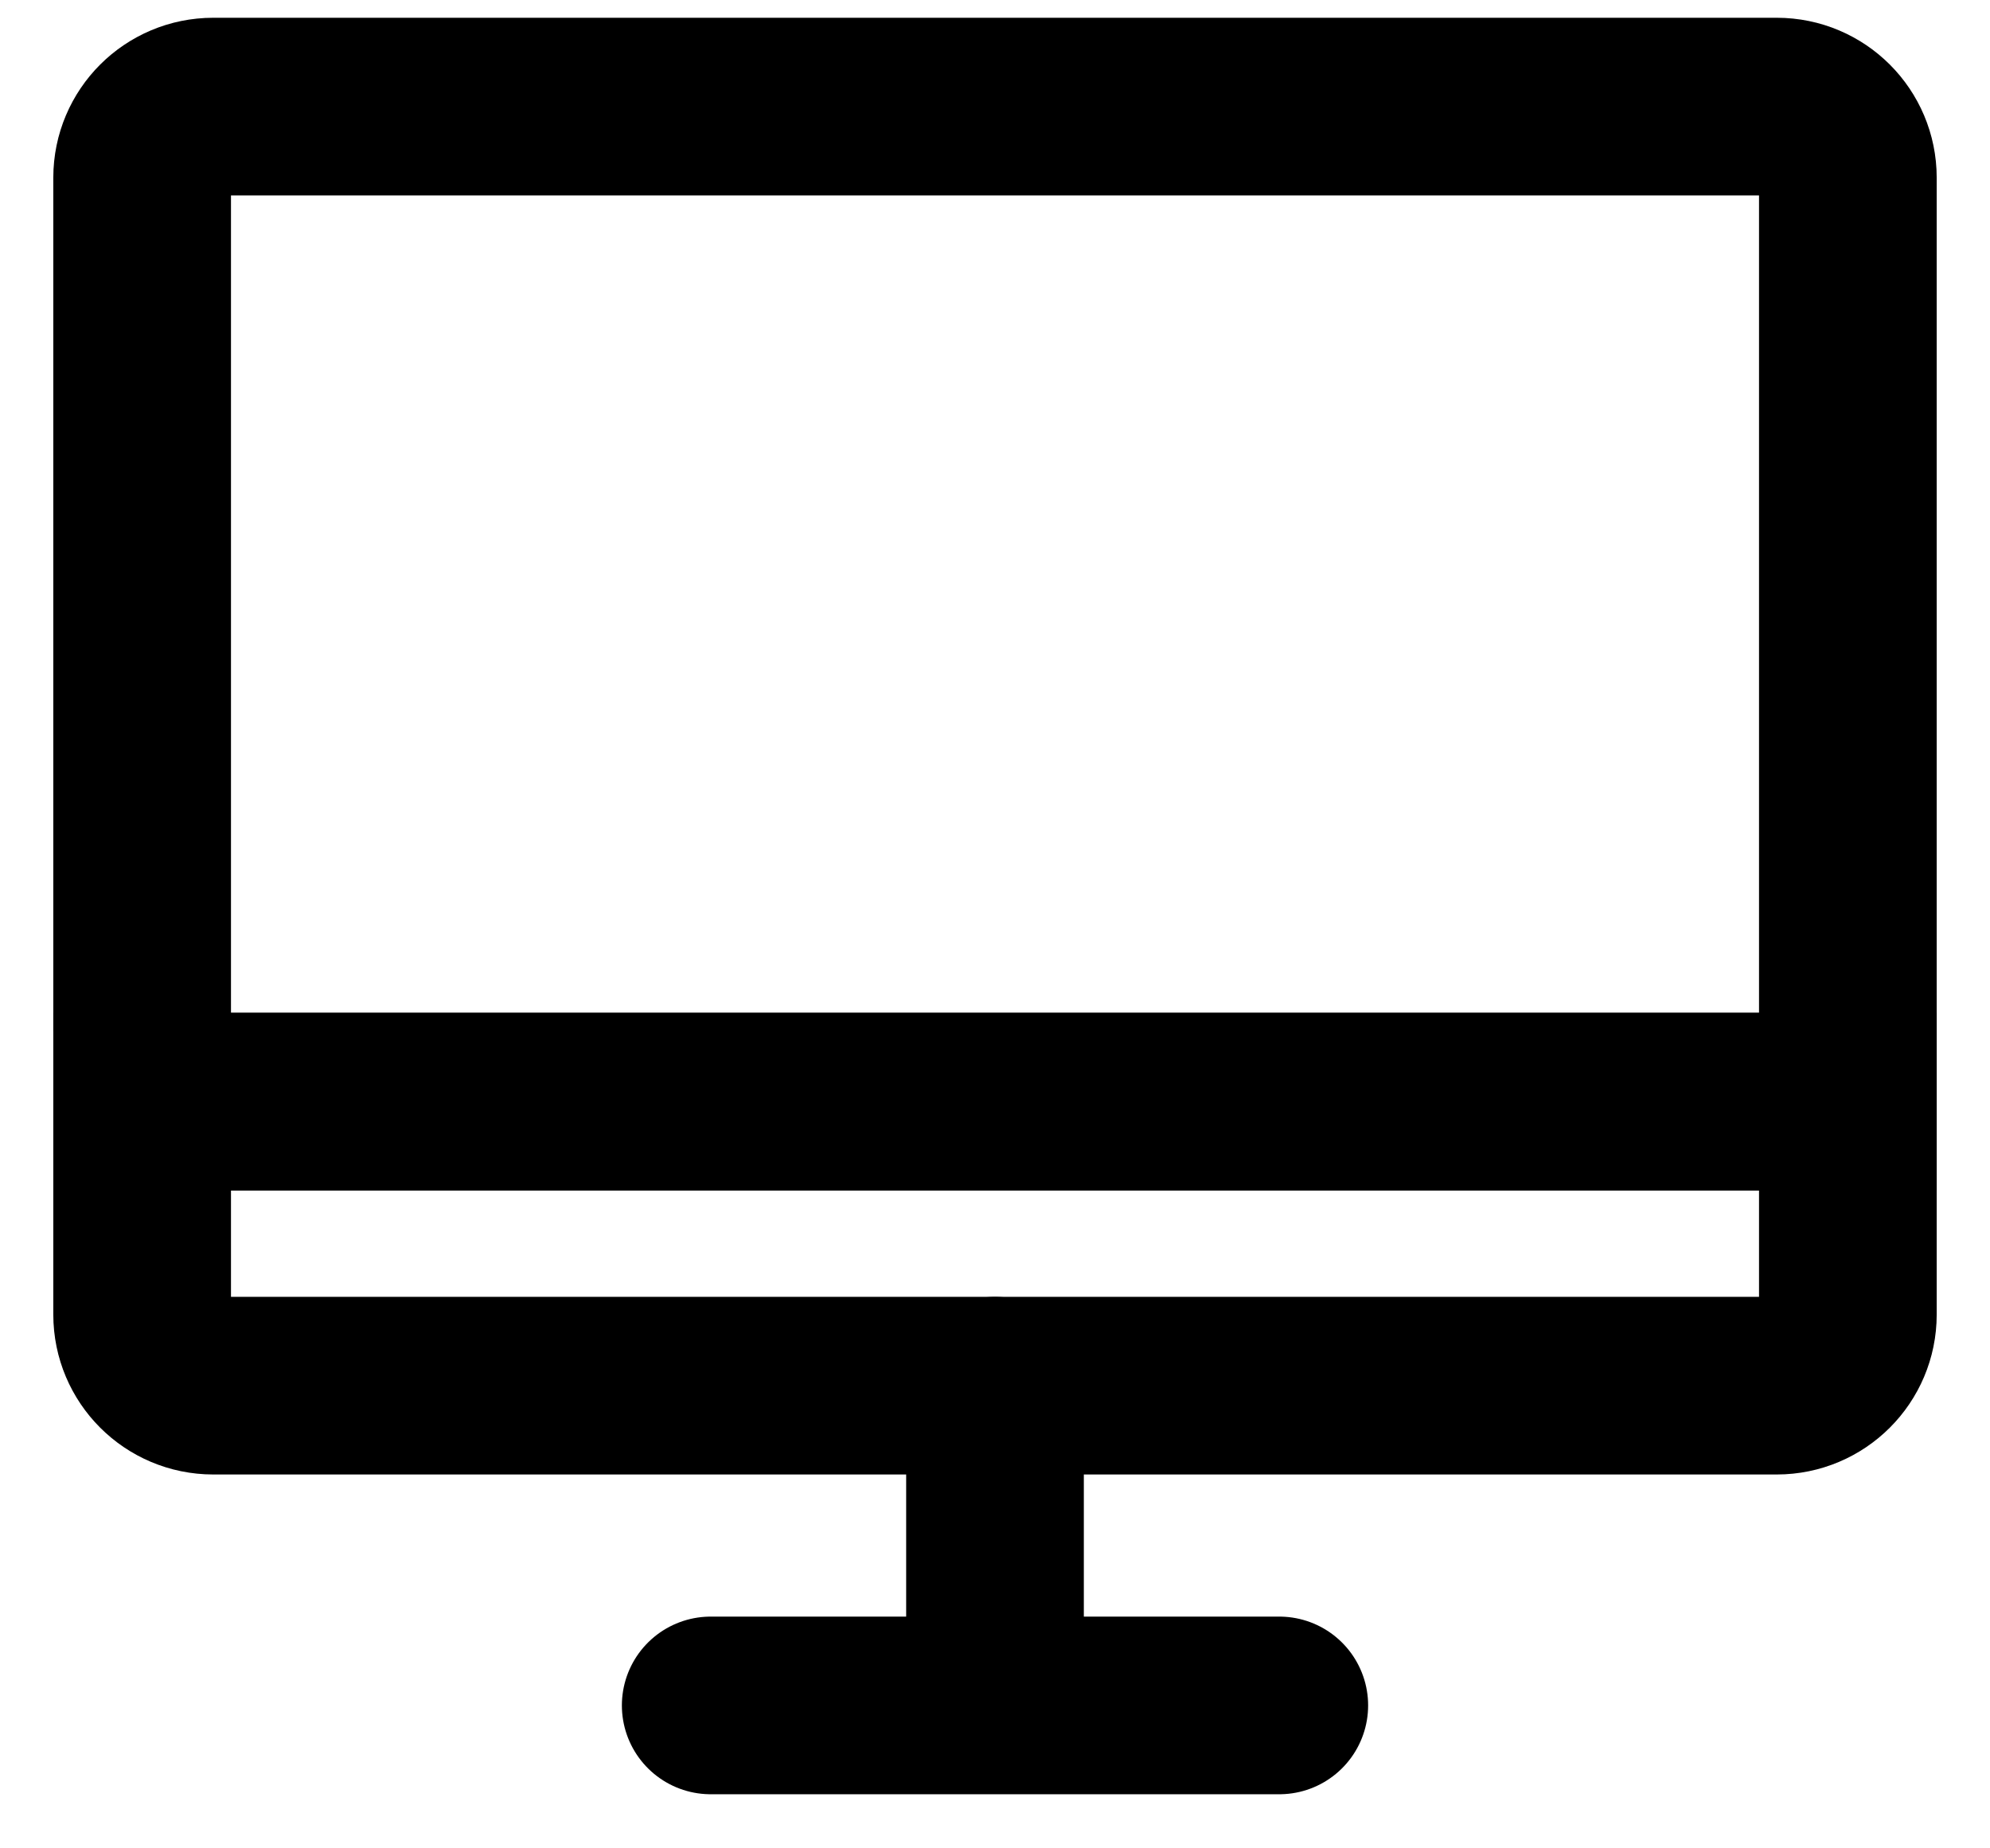
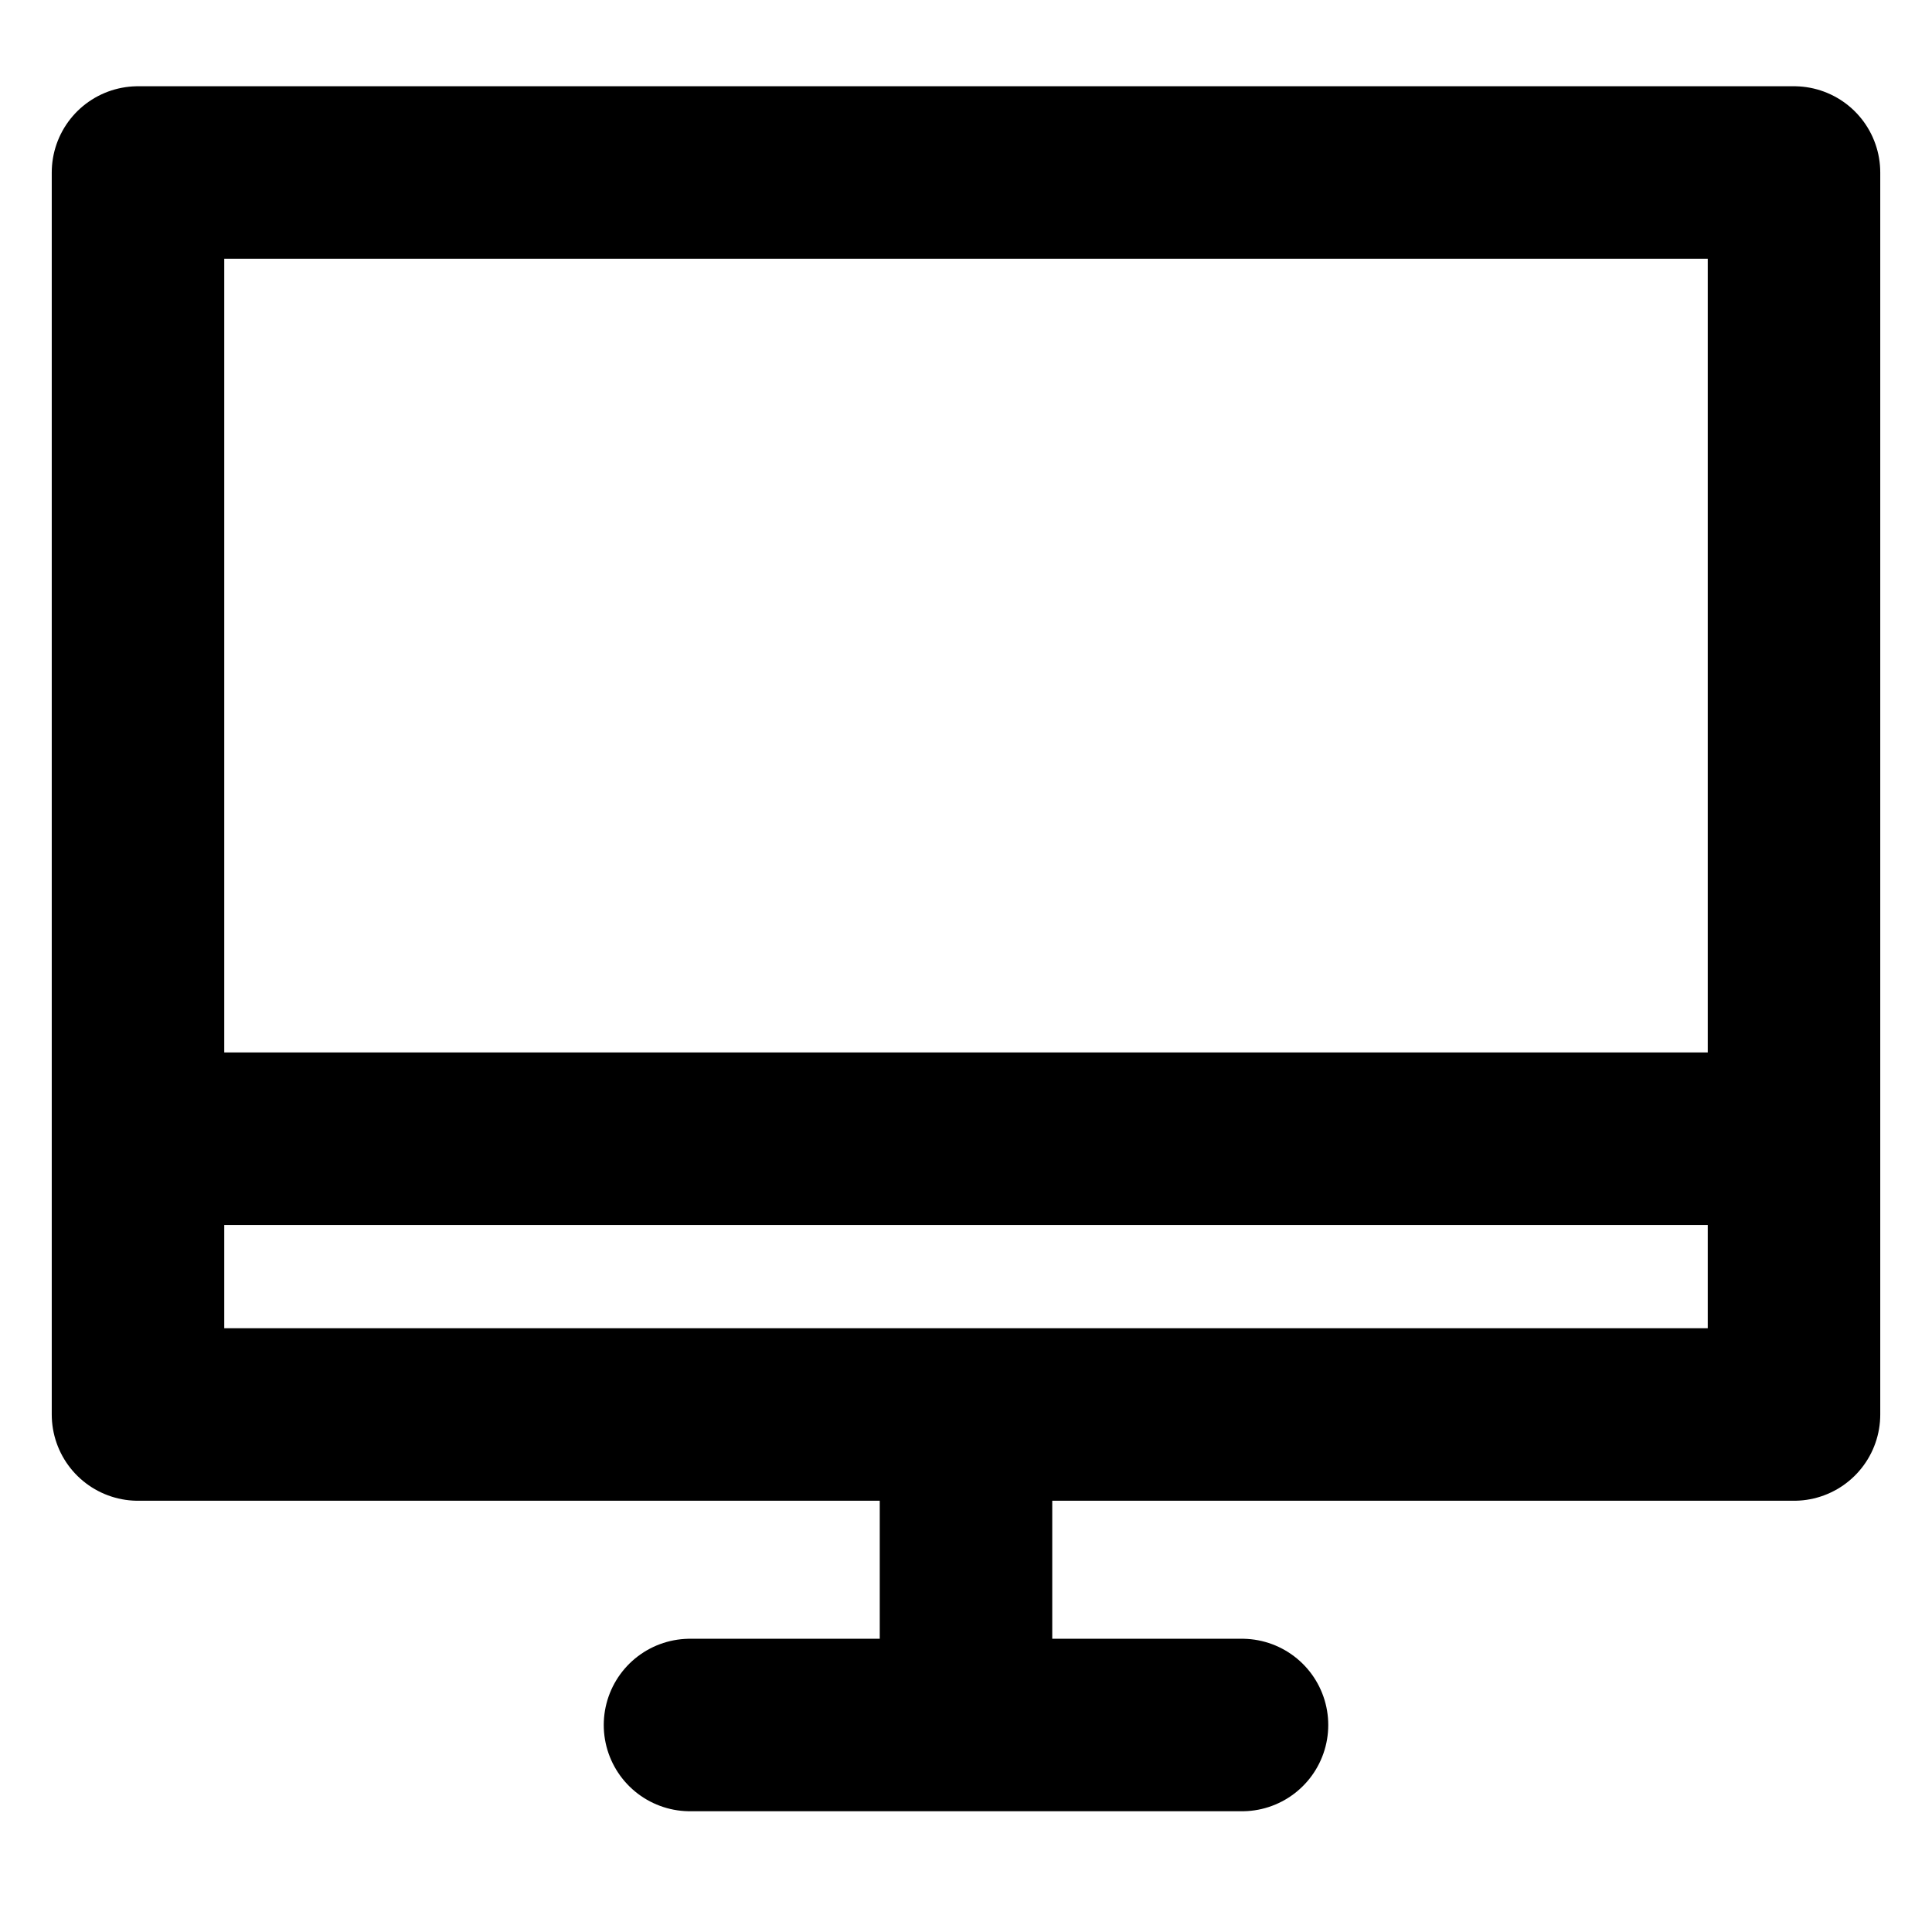
- <svg xmlns="http://www.w3.org/2000/svg" width="28" height="26" viewBox="0 0 28 26" fill="none">
-   <path d="M2 15.503H26V18.5C26 19.052 25.552 19.5 25 19.5H3C2.448 19.5 2 19.052 2 18.5V15.503Z" stroke="black" stroke-width="2.5" />
-   <path d="M2 2.5C2 1.948 2.448 1.5 3 1.5H25C25.552 1.5 26 1.948 26 2.5V15.503H3C2.448 15.503 2 15.055 2 14.503V2.5Z" stroke="black" stroke-width="2.5" />
-   <path d="M10 24H18" stroke="black" stroke-width="2.5" stroke-linecap="round" stroke-linejoin="round" />
-   <path d="M14 23.5L14 19.5" stroke="black" stroke-width="2.5" stroke-linecap="round" stroke-linejoin="round" />
+ <svg xmlns="http://www.w3.org/2000/svg" width="28" height="28" viewBox="0 0 28 28" fill="none">
+   <path d="M2 16.503H26M2 16.503V20.5H26V16.503M2 16.503V2.5H26V16.503M10 25H18M14 24.5V20.5" stroke="black" stroke-width="2.5" stroke-linecap="round" stroke-linejoin="round" />
</svg>
